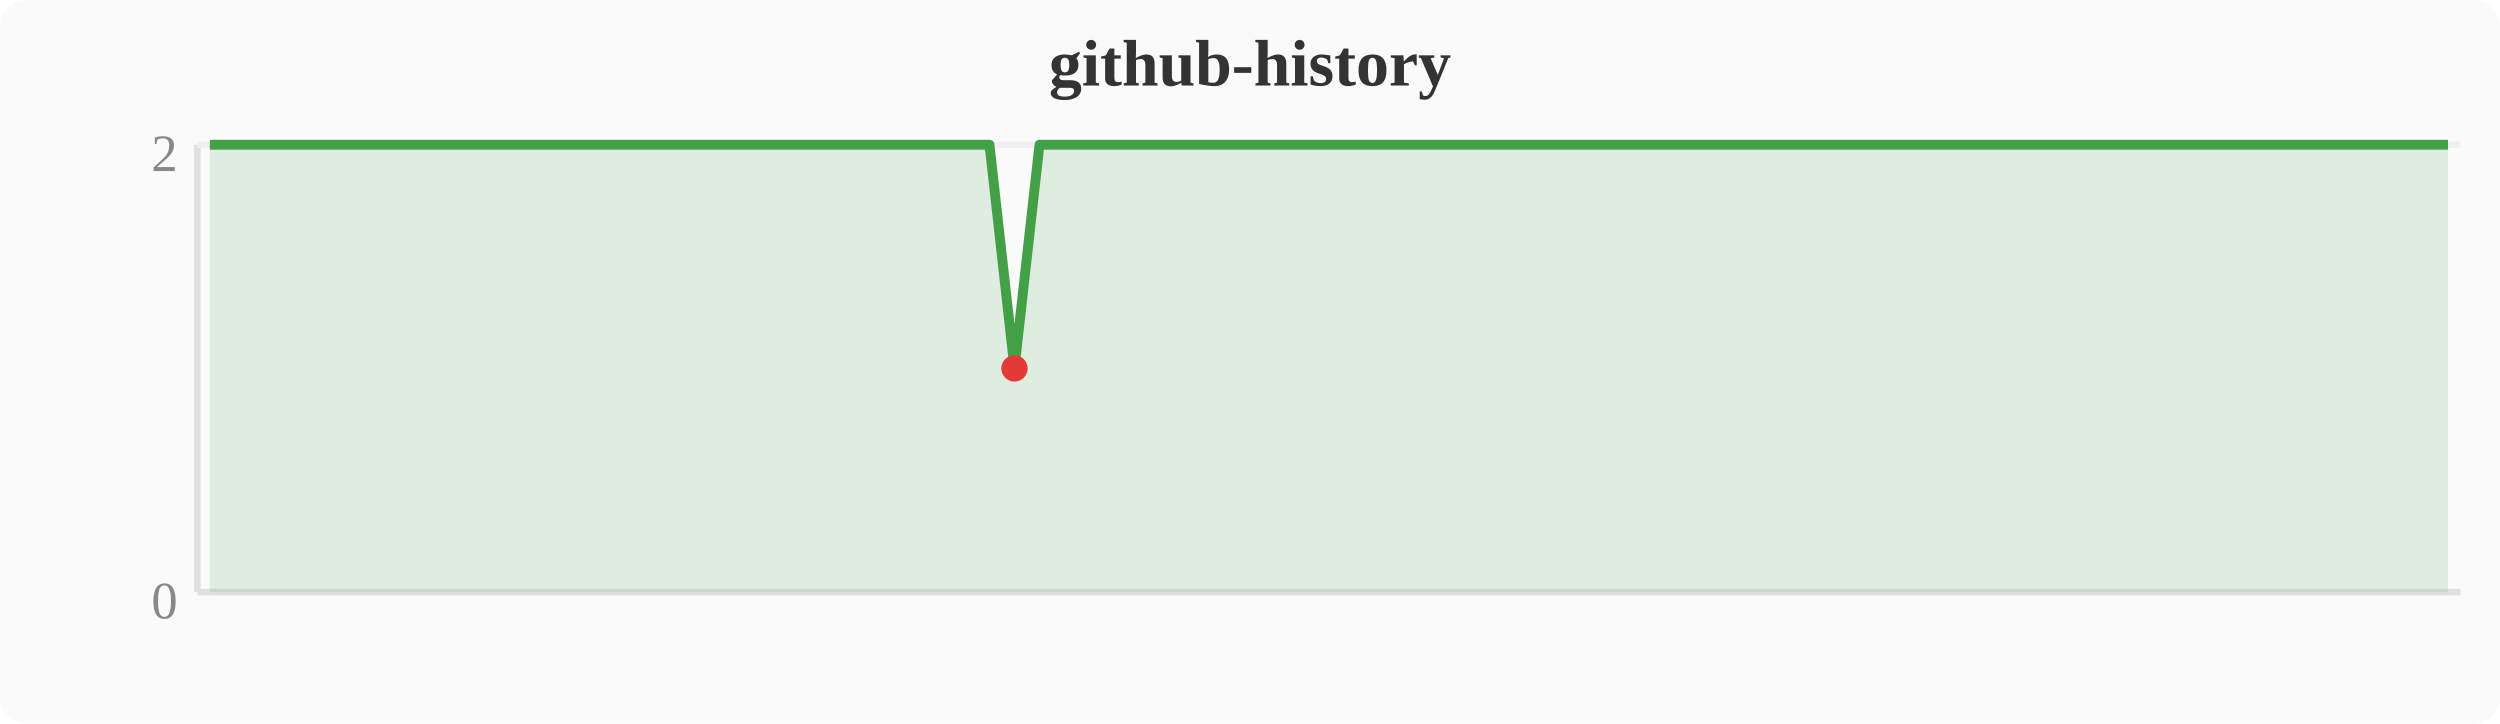
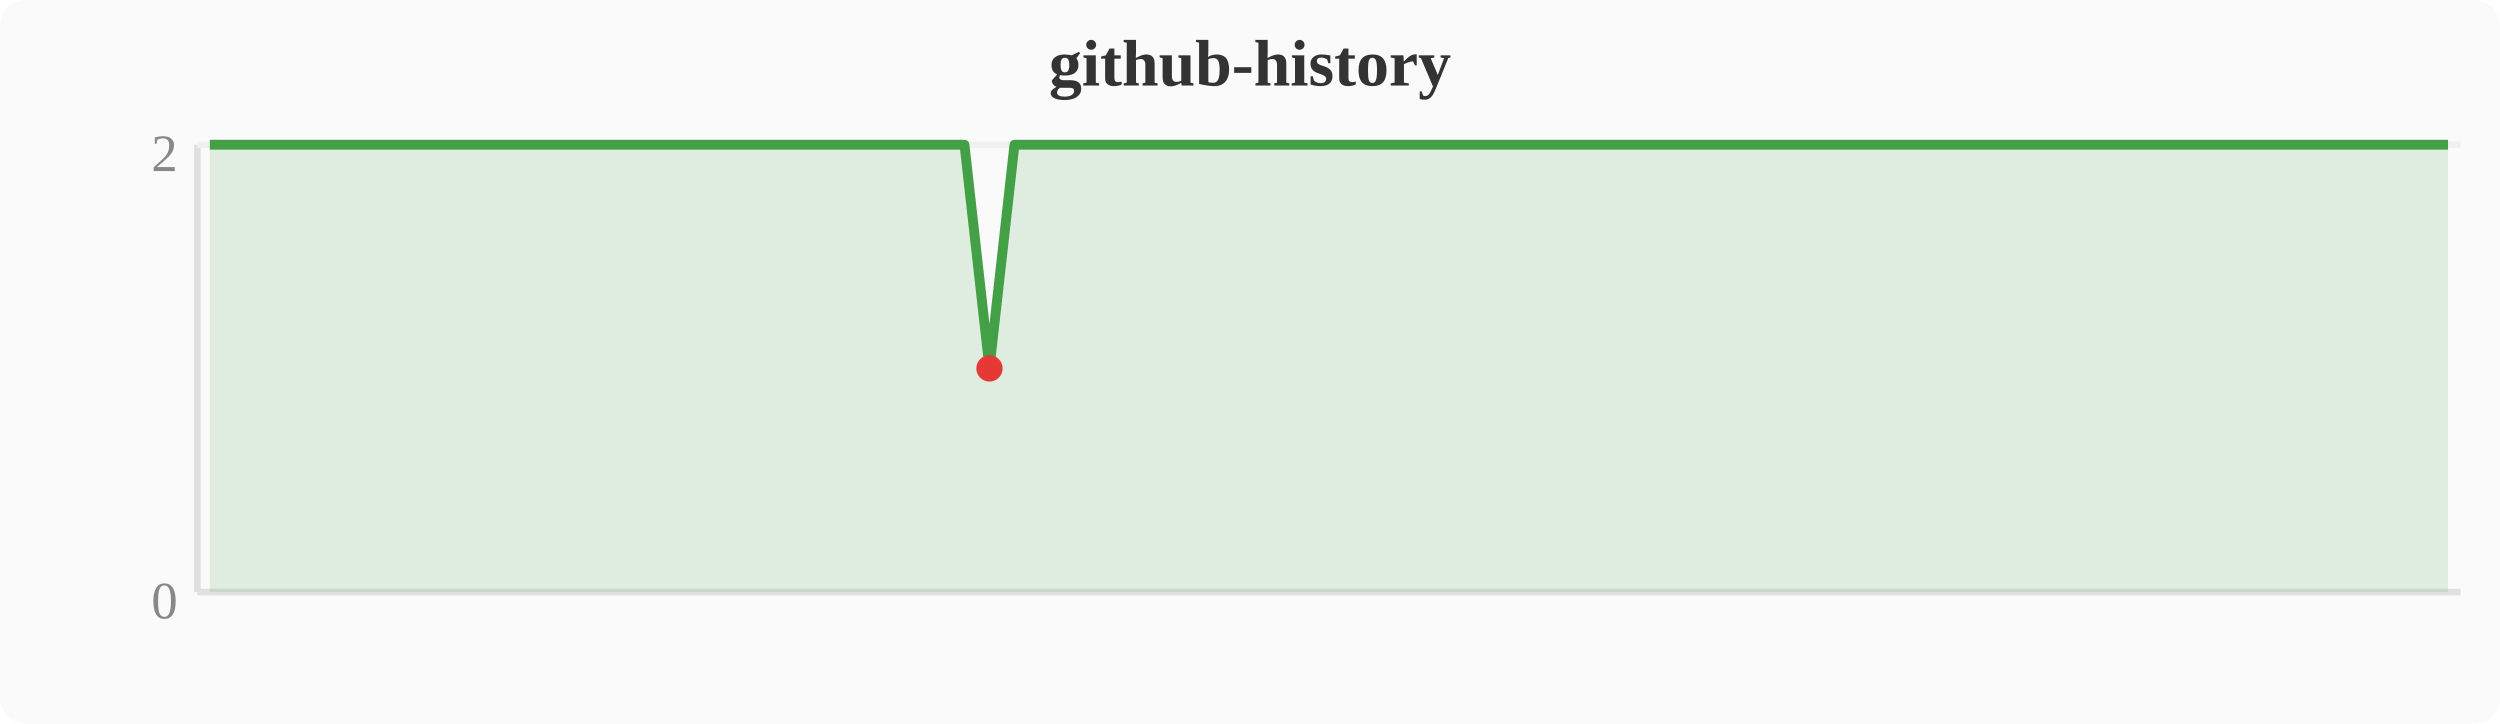
<svg xmlns="http://www.w3.org/2000/svg" width="380" height="110" viewBox="0 0 380 110">
  <rect width="380" height="110" fill="#fafafa" rx="4" />
  <text x="190" y="13" text-anchor="middle" font-size="10" font-weight="bold" fill="#333">github-history</text>
  <line x1="30" y1="22" x2="30" y2="90" stroke="#e0e0e0" stroke-width="1" />
  <line x1="30" y1="90" x2="374" y2="90" stroke="#e0e0e0" stroke-width="1" />
  <line x1="30" y1="22" x2="374" y2="22" stroke="#f0f0f0" stroke-width="1" />
  <text x="27" y="94" text-anchor="end" font-size="8" fill="#888">0</text>
  <text x="27" y="26" text-anchor="end" font-size="8" fill="#888">2</text>
-   <polygon points="31.9,22.0 35.7,22.0 39.6,22.0 43.4,22.0 47.2,22.0 51.0,22.0 54.8,22.0 58.7,22.0 62.5,22.0 66.3,22.0 70.1,22.0 74.0,22.0 77.8,22.0 81.6,22.0 85.4,22.0 89.2,22.0 93.1,22.0 96.9,22.0 100.7,22.0 104.5,22.0 108.4,22.0 112.2,22.0 116.0,22.0 119.8,22.0 123.6,22.0 127.5,22.0 131.3,22.0 135.1,22.0 138.9,22.0 142.8,22.0 146.6,22.0 150.4,22.0 154.2,56.0 158.0,22.0 161.9,22.0 165.7,22.0 169.5,22.0 173.3,22.0 177.2,22.0 181.0,22.0 184.8,22.0 188.6,22.0 192.4,22.0 196.3,22.0 200.1,22.0 203.9,22.0 207.7,22.0 211.6,22.0 215.4,22.0 219.2,22.0 223.0,22.0 226.8,22.0 230.7,22.0 234.5,22.0 238.3,22.0 242.1,22.0 246.0,22.0 249.8,22.0 253.6,22.0 257.4,22.0 261.2,22.0 265.1,22.0 268.9,22.0 272.7,22.0 276.5,22.0 280.4,22.0 284.2,22.0 288.0,22.0 291.8,22.0 295.6,22.0 299.5,22.0 303.3,22.0 307.1,22.0 310.9,22.0 314.8,22.0 318.6,22.0 322.4,22.0 326.2,22.0 330.0,22.0 333.9,22.0 337.7,22.0 341.5,22.0 345.3,22.0 349.2,22.0 353.0,22.0 356.8,22.0 360.6,22.0 364.4,22.0 368.3,22.0 372.1,22.0 372.1,90 31.9,90" fill="#43a047" opacity="0.15" />
-   <polyline points="31.9,22.0 35.7,22.0 39.6,22.0 43.4,22.0 47.2,22.0 51.0,22.0 54.8,22.0 58.7,22.0 62.5,22.0 66.3,22.0 70.1,22.0 74.0,22.0 77.8,22.0 81.6,22.0 85.4,22.0 89.2,22.0 93.1,22.0 96.9,22.0 100.7,22.0 104.5,22.0 108.4,22.0 112.2,22.0 116.0,22.0 119.8,22.0 123.6,22.0 127.5,22.0 131.3,22.0 135.1,22.0 138.9,22.0 142.8,22.0 146.6,22.0 150.4,22.0 154.2,56.0 158.0,22.0 161.9,22.0 165.7,22.0 169.5,22.0 173.3,22.0 177.2,22.0 181.0,22.0 184.8,22.0 188.6,22.0 192.4,22.0 196.3,22.0 200.1,22.0 203.9,22.0 207.7,22.0 211.6,22.0 215.4,22.0 219.2,22.0 223.0,22.0 226.8,22.0 230.7,22.0 234.5,22.0 238.3,22.0 242.1,22.0 246.0,22.0 249.8,22.0 253.6,22.0 257.4,22.0 261.2,22.0 265.1,22.0 268.9,22.0 272.7,22.0 276.5,22.0 280.4,22.0 284.2,22.0 288.0,22.0 291.8,22.0 295.6,22.0 299.5,22.0 303.3,22.0 307.1,22.0 310.9,22.0 314.8,22.0 318.6,22.0 322.4,22.0 326.2,22.0 330.0,22.0 333.9,22.0 337.7,22.0 341.5,22.0 345.3,22.0 349.2,22.0 353.0,22.0 356.8,22.0 360.6,22.0 364.4,22.0 368.3,22.0 372.1,22.0" fill="none" stroke="#43a047" stroke-width="1.5" stroke-linejoin="round" />
-   <circle cx="154.2" cy="56.0" r="2" fill="#e53935" />
+   <polygon points="31.9,22.0 35.7,22.0 39.6,22.0 43.4,22.0 47.2,22.0 51.0,22.0 54.8,22.0 58.7,22.0 62.5,22.0 66.3,22.0 70.1,22.0 74.0,22.0 77.8,22.0 81.6,22.0 85.4,22.0 89.2,22.0 93.1,22.0 96.9,22.0 100.7,22.0 104.5,22.0 108.4,22.0 112.2,22.0 116.0,22.0 119.8,22.0 123.6,22.0 127.5,22.0 131.3,22.0 135.1,22.0 138.9,22.0 142.8,22.0 146.6,22.0 150.4,56.0 154.2,22.0 158.0,22.0 161.9,22.0 165.7,22.0 169.5,22.0 173.3,22.0 177.2,22.0 181.0,22.0 184.8,22.0 188.6,22.0 192.4,22.0 196.3,22.0 200.1,22.0 203.9,22.0 207.7,22.0 211.6,22.0 215.4,22.0 219.2,22.0 223.0,22.0 226.8,22.0 230.7,22.0 234.5,22.0 238.3,22.0 242.1,22.0 246.0,22.0 249.8,22.0 253.6,22.0 257.4,22.0 261.2,22.0 265.1,22.0 268.9,22.0 272.7,22.0 276.5,22.0 280.4,22.0 284.2,22.0 288.0,22.0 291.8,22.0 295.6,22.0 299.5,22.0 303.3,22.0 307.1,22.0 310.9,22.0 314.8,22.0 318.6,22.0 322.4,22.0 326.2,22.0 330.0,22.0 333.9,22.0 337.7,22.0 341.5,22.0 345.3,22.0 349.2,22.0 353.0,22.0 356.8,22.0 360.6,22.0 364.4,22.0 368.3,22.0 372.1,22.0 372.1,90 31.9,90" fill="#43a047" opacity="0.15" />
+   <polyline points="31.9,22.0 35.7,22.0 39.6,22.0 43.4,22.0 47.2,22.0 51.0,22.0 54.8,22.0 58.7,22.0 62.5,22.0 66.3,22.0 70.1,22.0 74.0,22.0 77.8,22.0 81.6,22.0 85.4,22.0 89.2,22.0 93.1,22.0 96.9,22.0 100.7,22.0 104.5,22.0 108.4,22.0 112.2,22.0 116.0,22.0 119.8,22.0 123.6,22.0 127.5,22.0 131.3,22.0 135.1,22.0 138.9,22.0 142.8,22.0 146.6,22.0 150.4,56.0 154.2,22.0 158.0,22.0 161.9,22.0 165.7,22.0 169.5,22.0 173.3,22.0 177.2,22.0 181.0,22.0 184.8,22.0 188.6,22.0 192.4,22.0 196.3,22.0 200.1,22.0 203.9,22.0 207.7,22.0 211.6,22.0 215.4,22.0 219.2,22.0 223.0,22.0 226.8,22.0 230.7,22.0 234.5,22.0 238.3,22.0 242.1,22.0 246.0,22.0 249.8,22.0 253.6,22.0 257.4,22.0 261.2,22.0 265.1,22.0 268.9,22.0 272.7,22.0 276.5,22.0 280.4,22.0 284.2,22.0 288.0,22.0 291.8,22.0 295.6,22.0 299.5,22.0 303.3,22.0 307.1,22.0 310.9,22.0 314.8,22.0 318.6,22.0 322.4,22.0 326.2,22.0 330.0,22.0 333.9,22.0 337.7,22.0 341.5,22.0 345.3,22.0 349.2,22.0 353.0,22.0 356.8,22.0 360.6,22.0 364.4,22.0 368.3,22.0 372.1,22.0" fill="none" stroke="#43a047" stroke-width="1.5" stroke-linejoin="round" />
+   <circle cx="150.4" cy="56.0" r="2" fill="#e53935" />
</svg>
